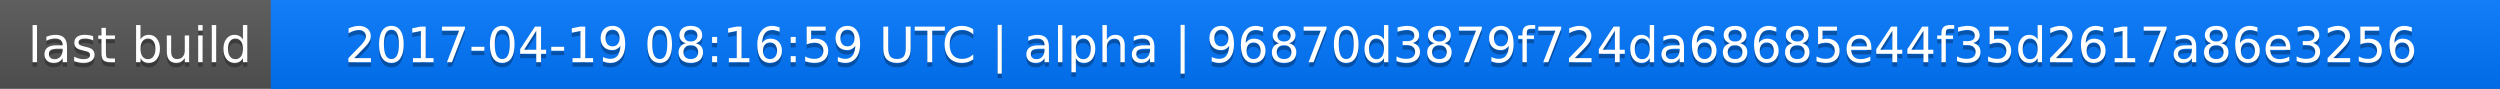
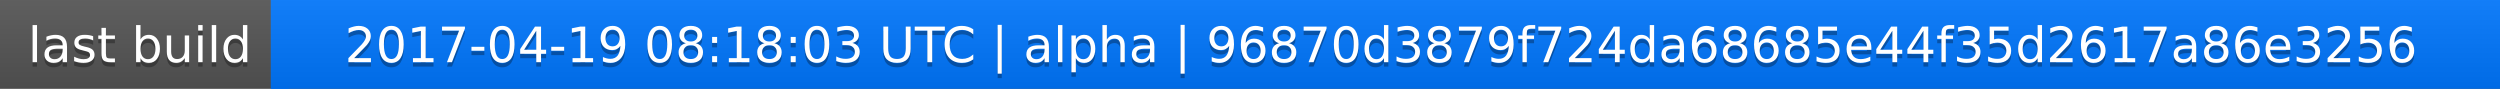
<svg xmlns="http://www.w3.org/2000/svg" width="563" height="20">
  <linearGradient id="a" x2="0" y2="100%">
    <stop offset="0" stop-color="#bbb" stop-opacity=".1" />
    <stop offset="1" stop-opacity=".1" />
  </linearGradient>
  <rect rx="0" width="563" height="20" fill="#555" />
  <rect rx="0" x="61" width="502" height="20" fill="#07f" />
  <path fill="#07f" d="M61 0h4v20h-4z" />
  <rect rx="0" width="563" height="20" fill="url(#a)" />
  <g fill="#fff" text-anchor="middle" font-family="DejaVu Sans,Verdana,Geneva,sans-serif" font-size="11">
    <text x="31.5" y="15" fill="#010101" fill-opacity=".3">last build</text>
    <text x="31.5" y="14">last build</text>
-     <text x="311" y="15" fill="#010101" fill-opacity=".3">2017-04-19 08:16:59 UTC | alpha | 96870d3879f724da68685e44f35d2617a86e3256</text>
-     <text x="311" y="14">2017-04-19 08:16:59 UTC | alpha | 96870d3879f724da68685e44f35d2617a86e3256</text>
+     <text x="311" y="15" fill="#010101" fill-opacity=".3">2017-04-19 08:18:03 UTC | alpha | 96870d3879f724da68685e44f35d2617a86e3256</text>
+     <text x="311" y="14">2017-04-19 08:18:03 UTC | alpha | 96870d3879f724da68685e44f35d2617a86e3256</text>
  </g>
</svg>
